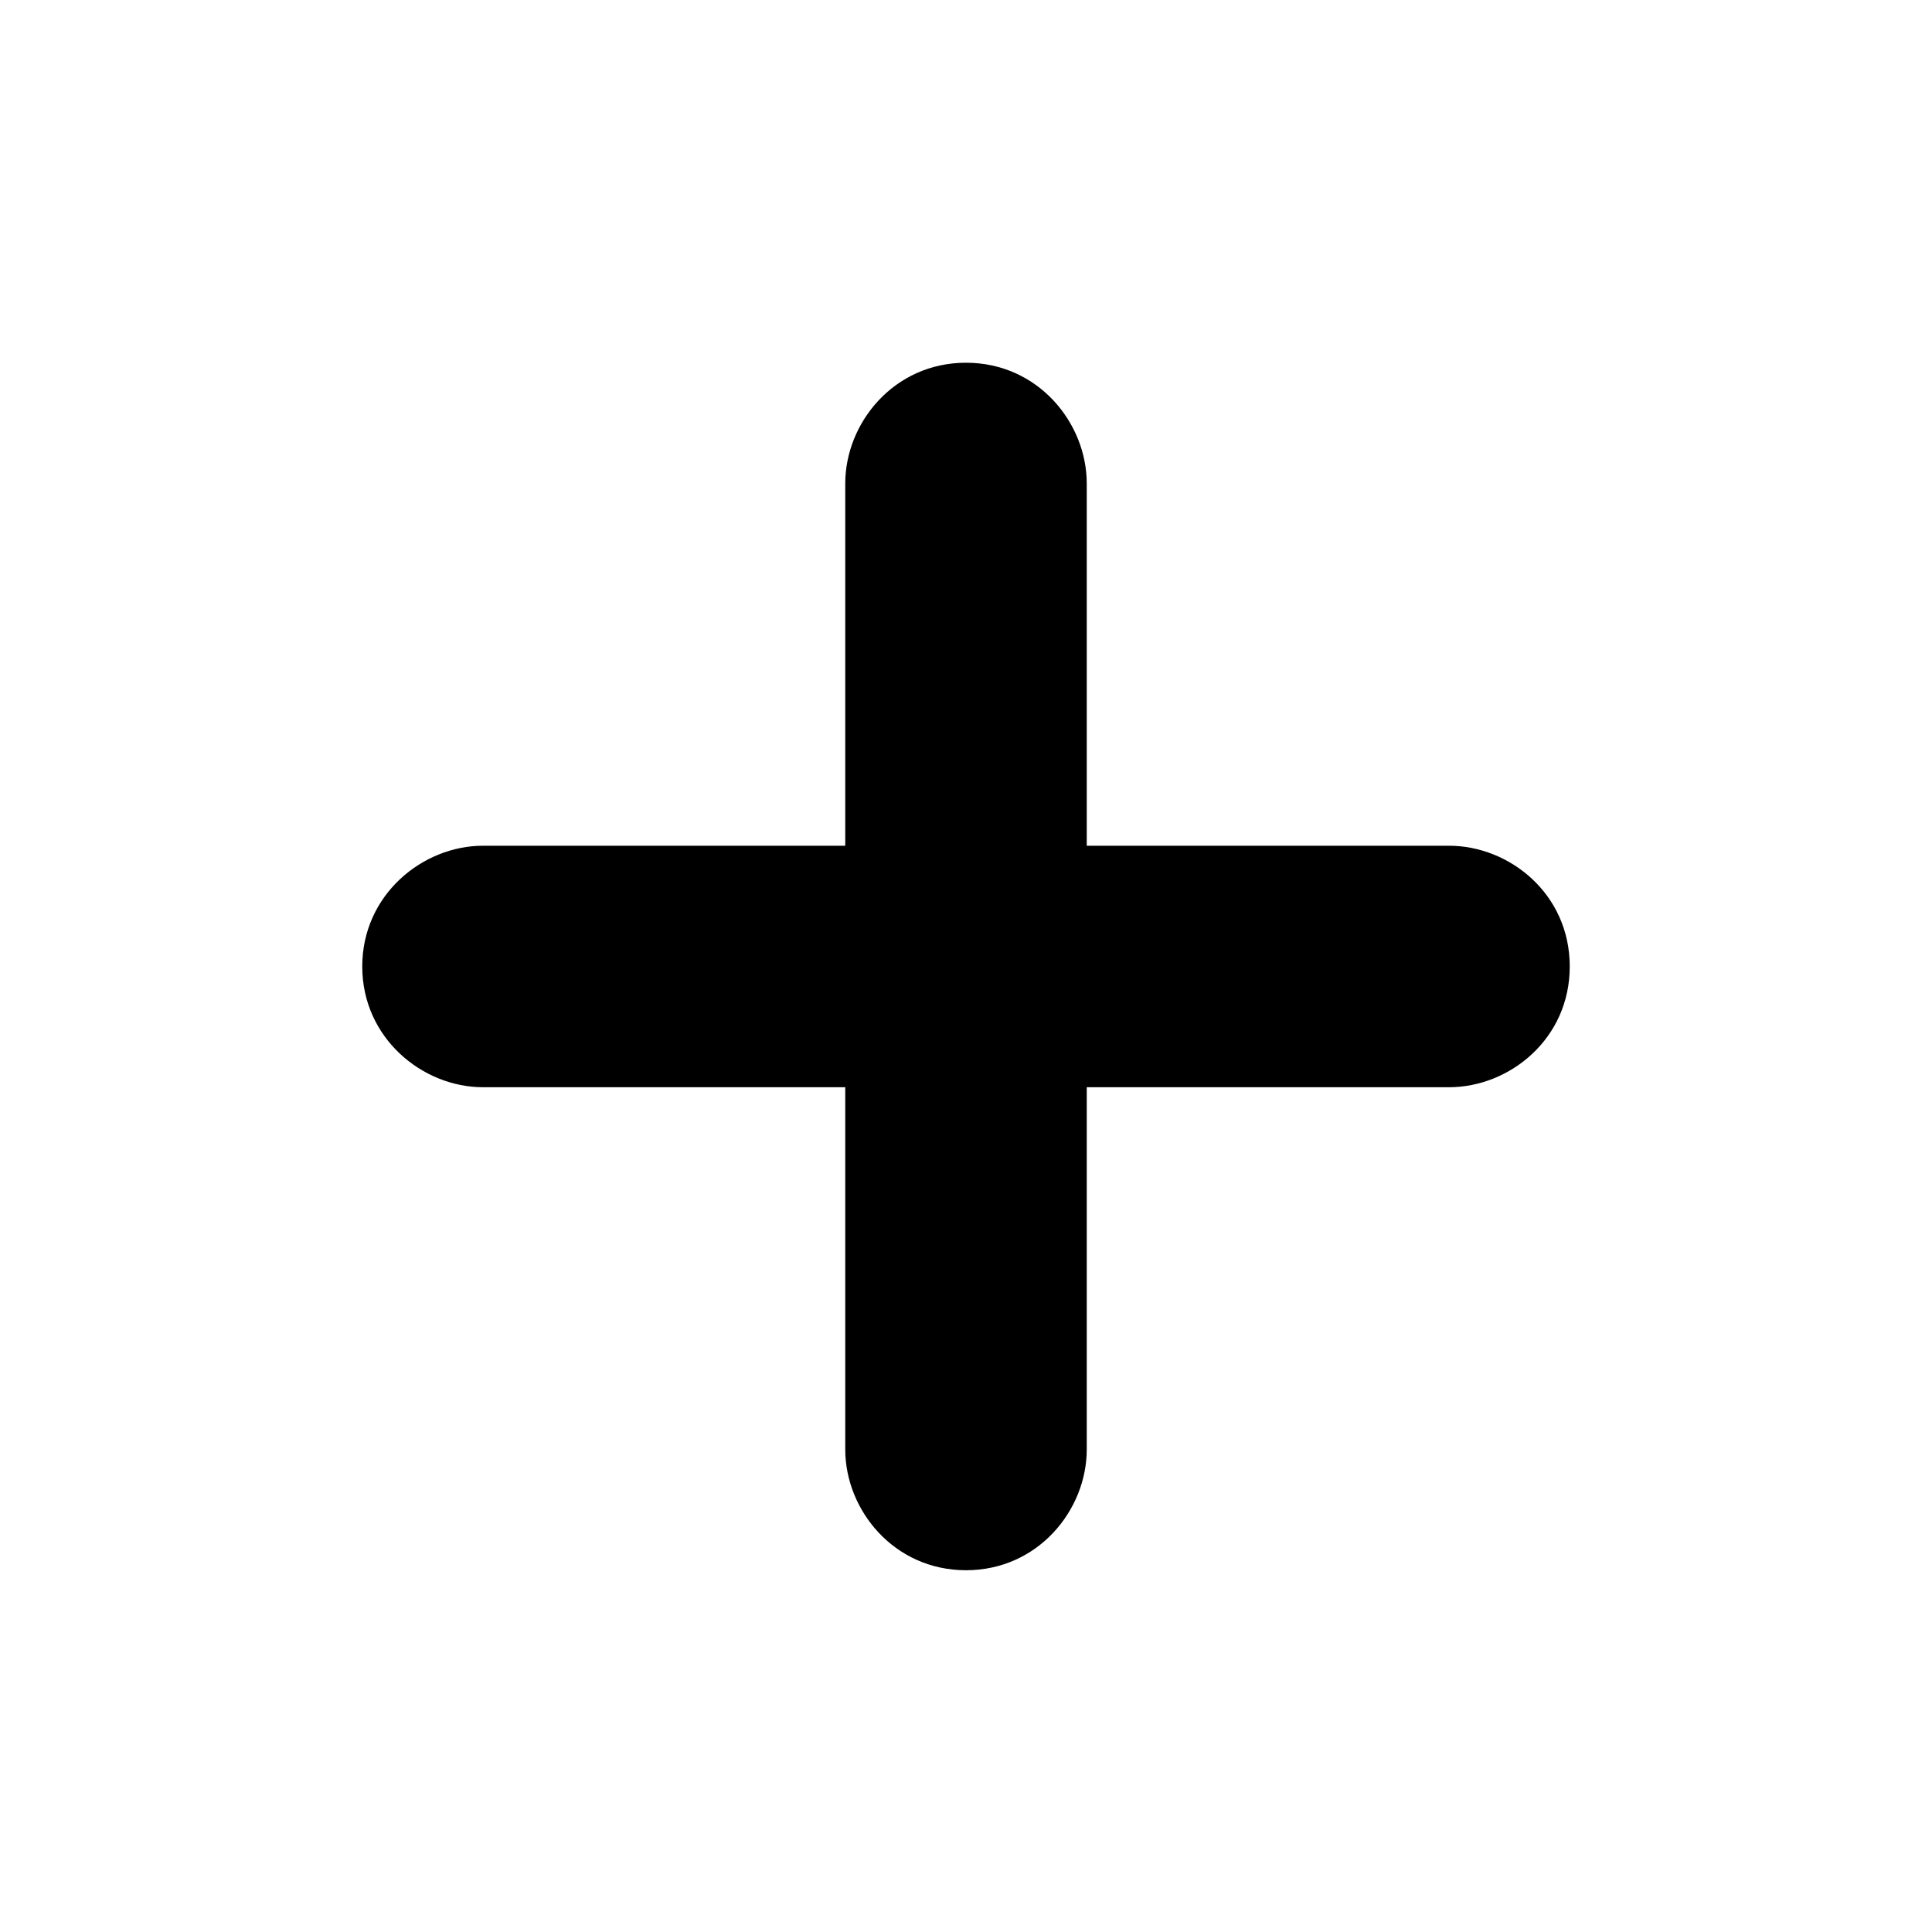
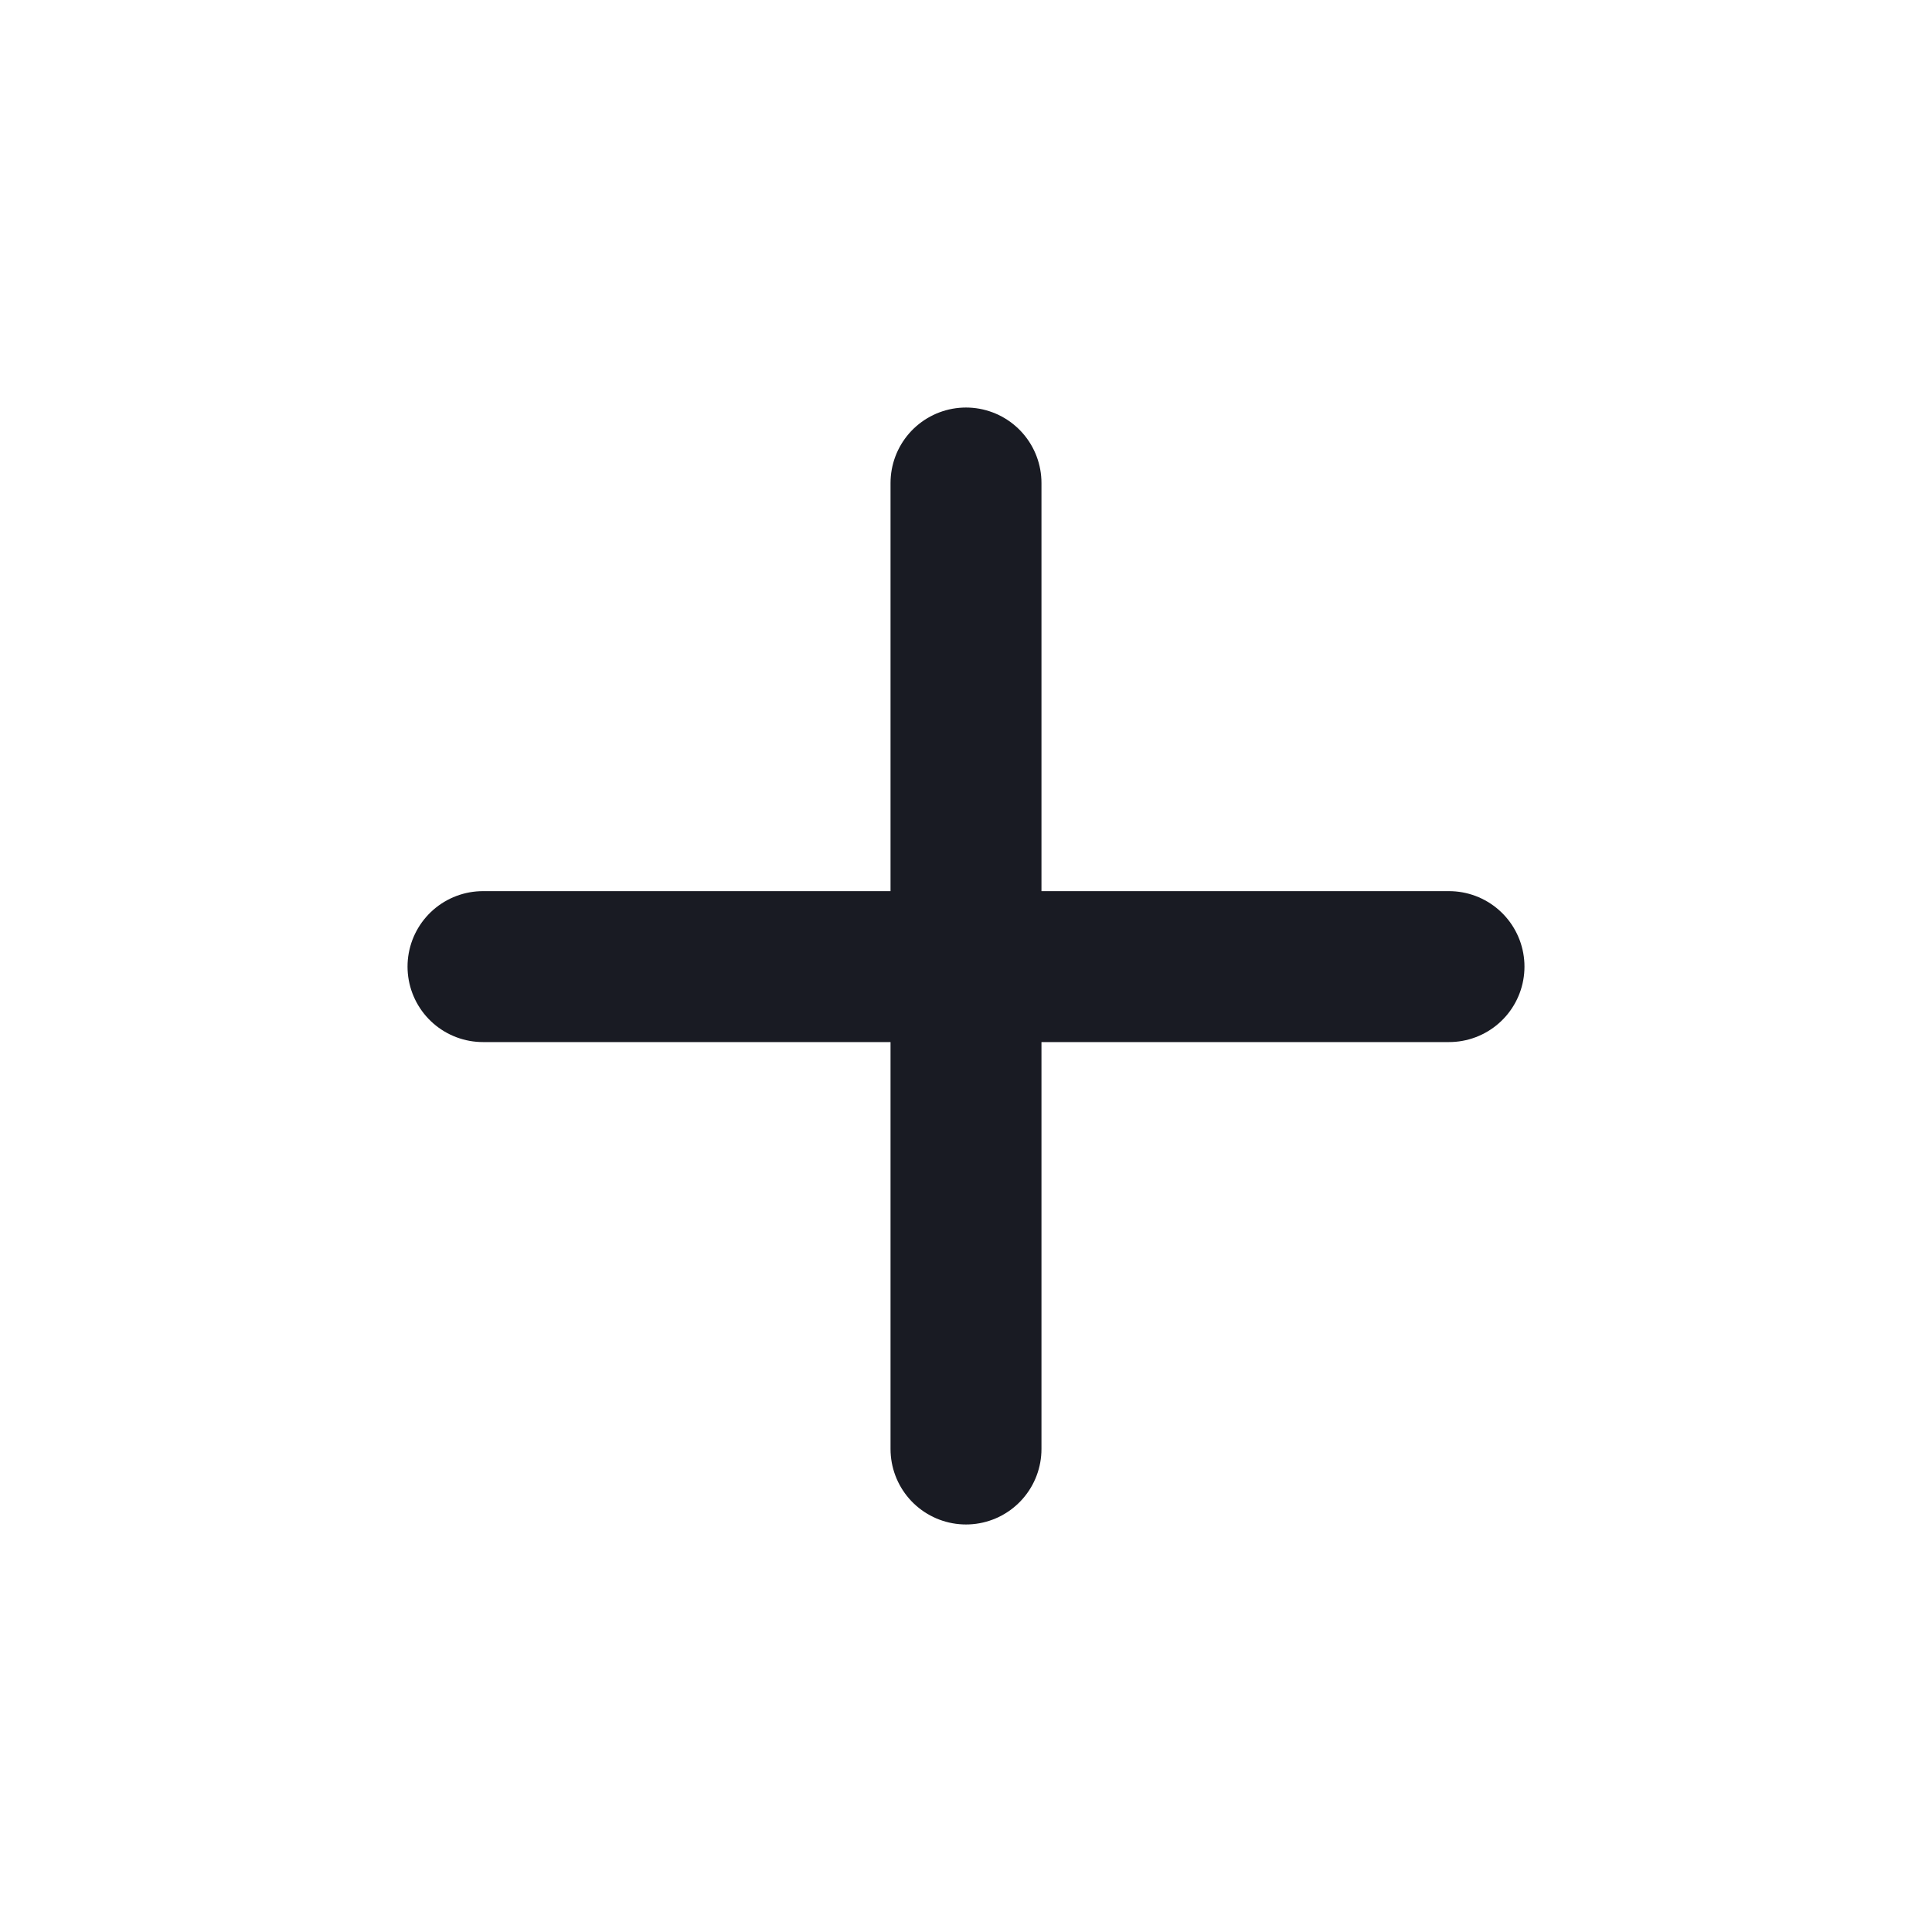
- <svg xmlns="http://www.w3.org/2000/svg" width="16" height="16" viewBox="0 0 16 16">
-   <path d="M3 8.004c0 .594.5 1 1 1h3v3c0 .5.402 1 1 1s1-.5 1-1v-3h3c.5 0 1-.399 1-1 0-.602-.5-1-1-1H9v-3c0-.5-.402-1-1-1s-1 .5-1 1v3H4c-.5 0-1 .406-1 1Z" />
+ <svg xmlns="http://www.w3.org/2000/svg" width="16" height="16" viewBox="0 0 16 16" fill="none">
+   <path d="M8 4V12" stroke="#191B23" stroke-width="1.25" stroke-linecap="round" />
+   <path d="M4 8.005L12 8.005" stroke="#191B23" stroke-width="1.25" stroke-linecap="round" />
</svg>
